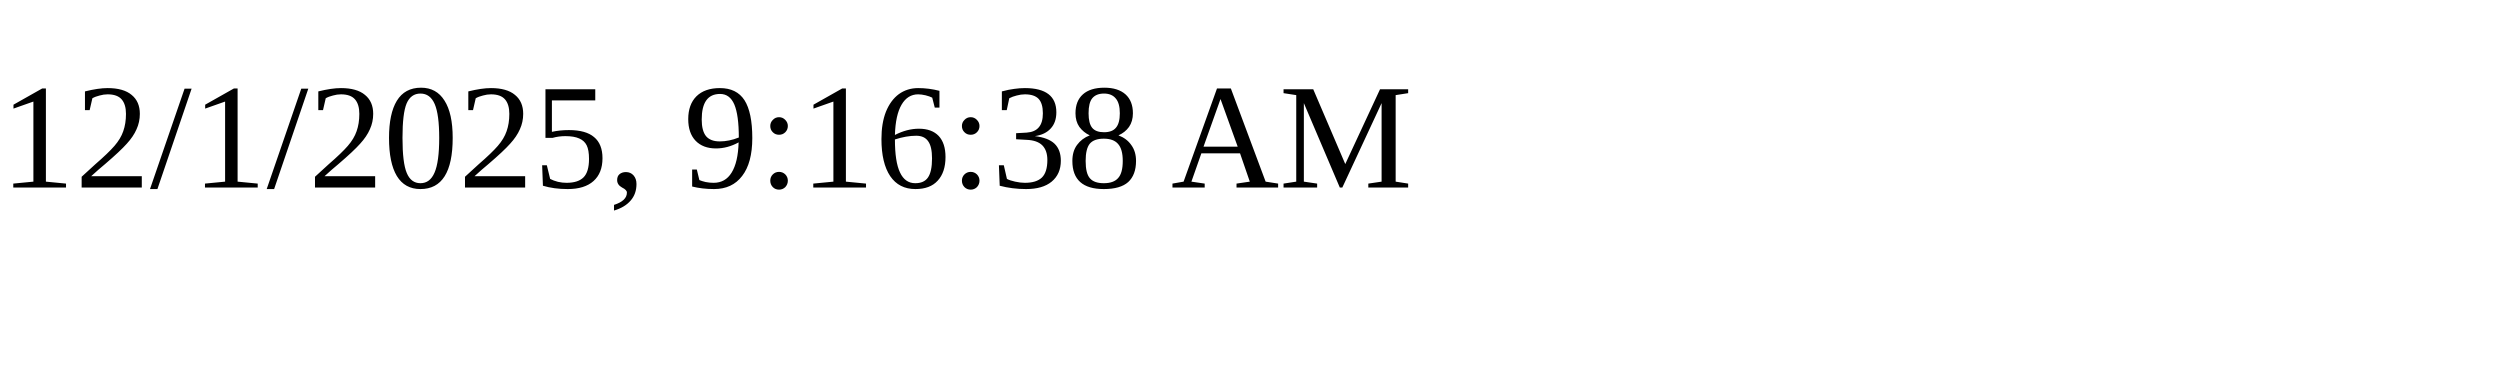
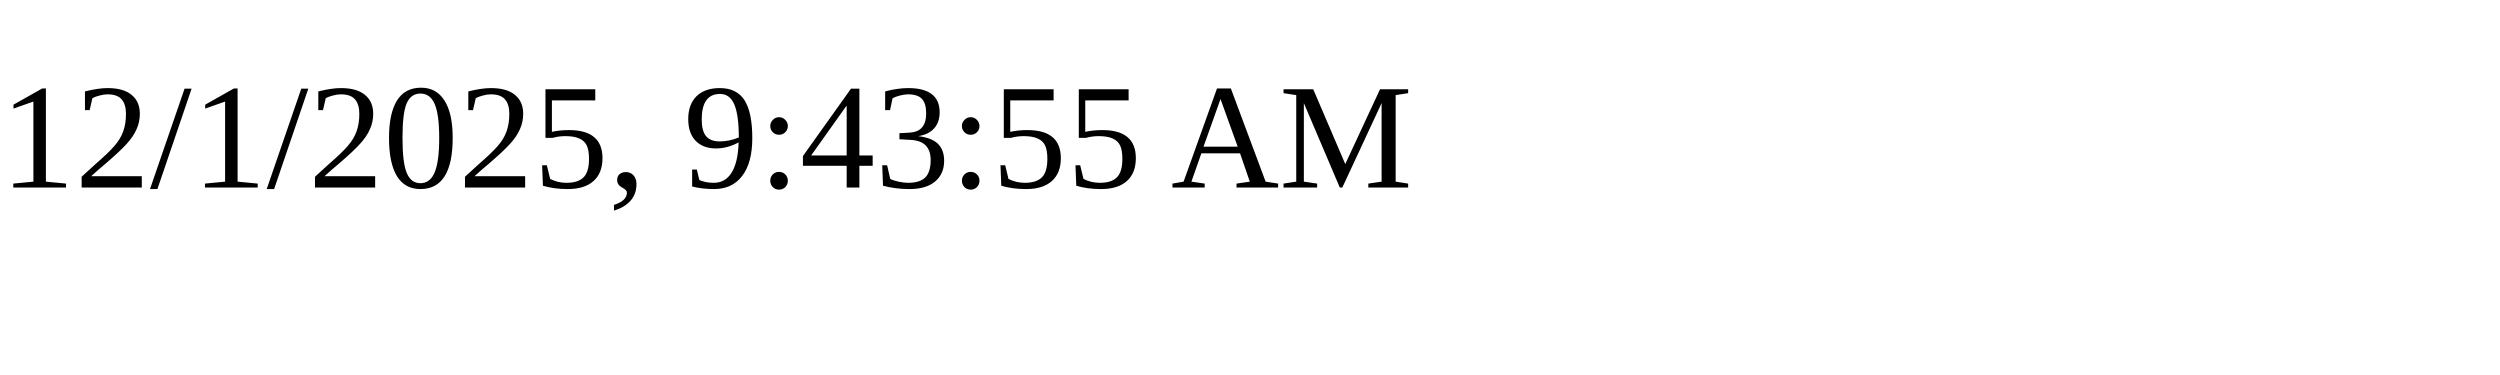
<svg xmlns="http://www.w3.org/2000/svg" height="30" width="200">
-   <text x="0" y="15">12/1/2025, 9:16:38 AM</text>
+   <text x="0" y="15">12/1/2025, 9:43:55 AM</text>
</svg>
